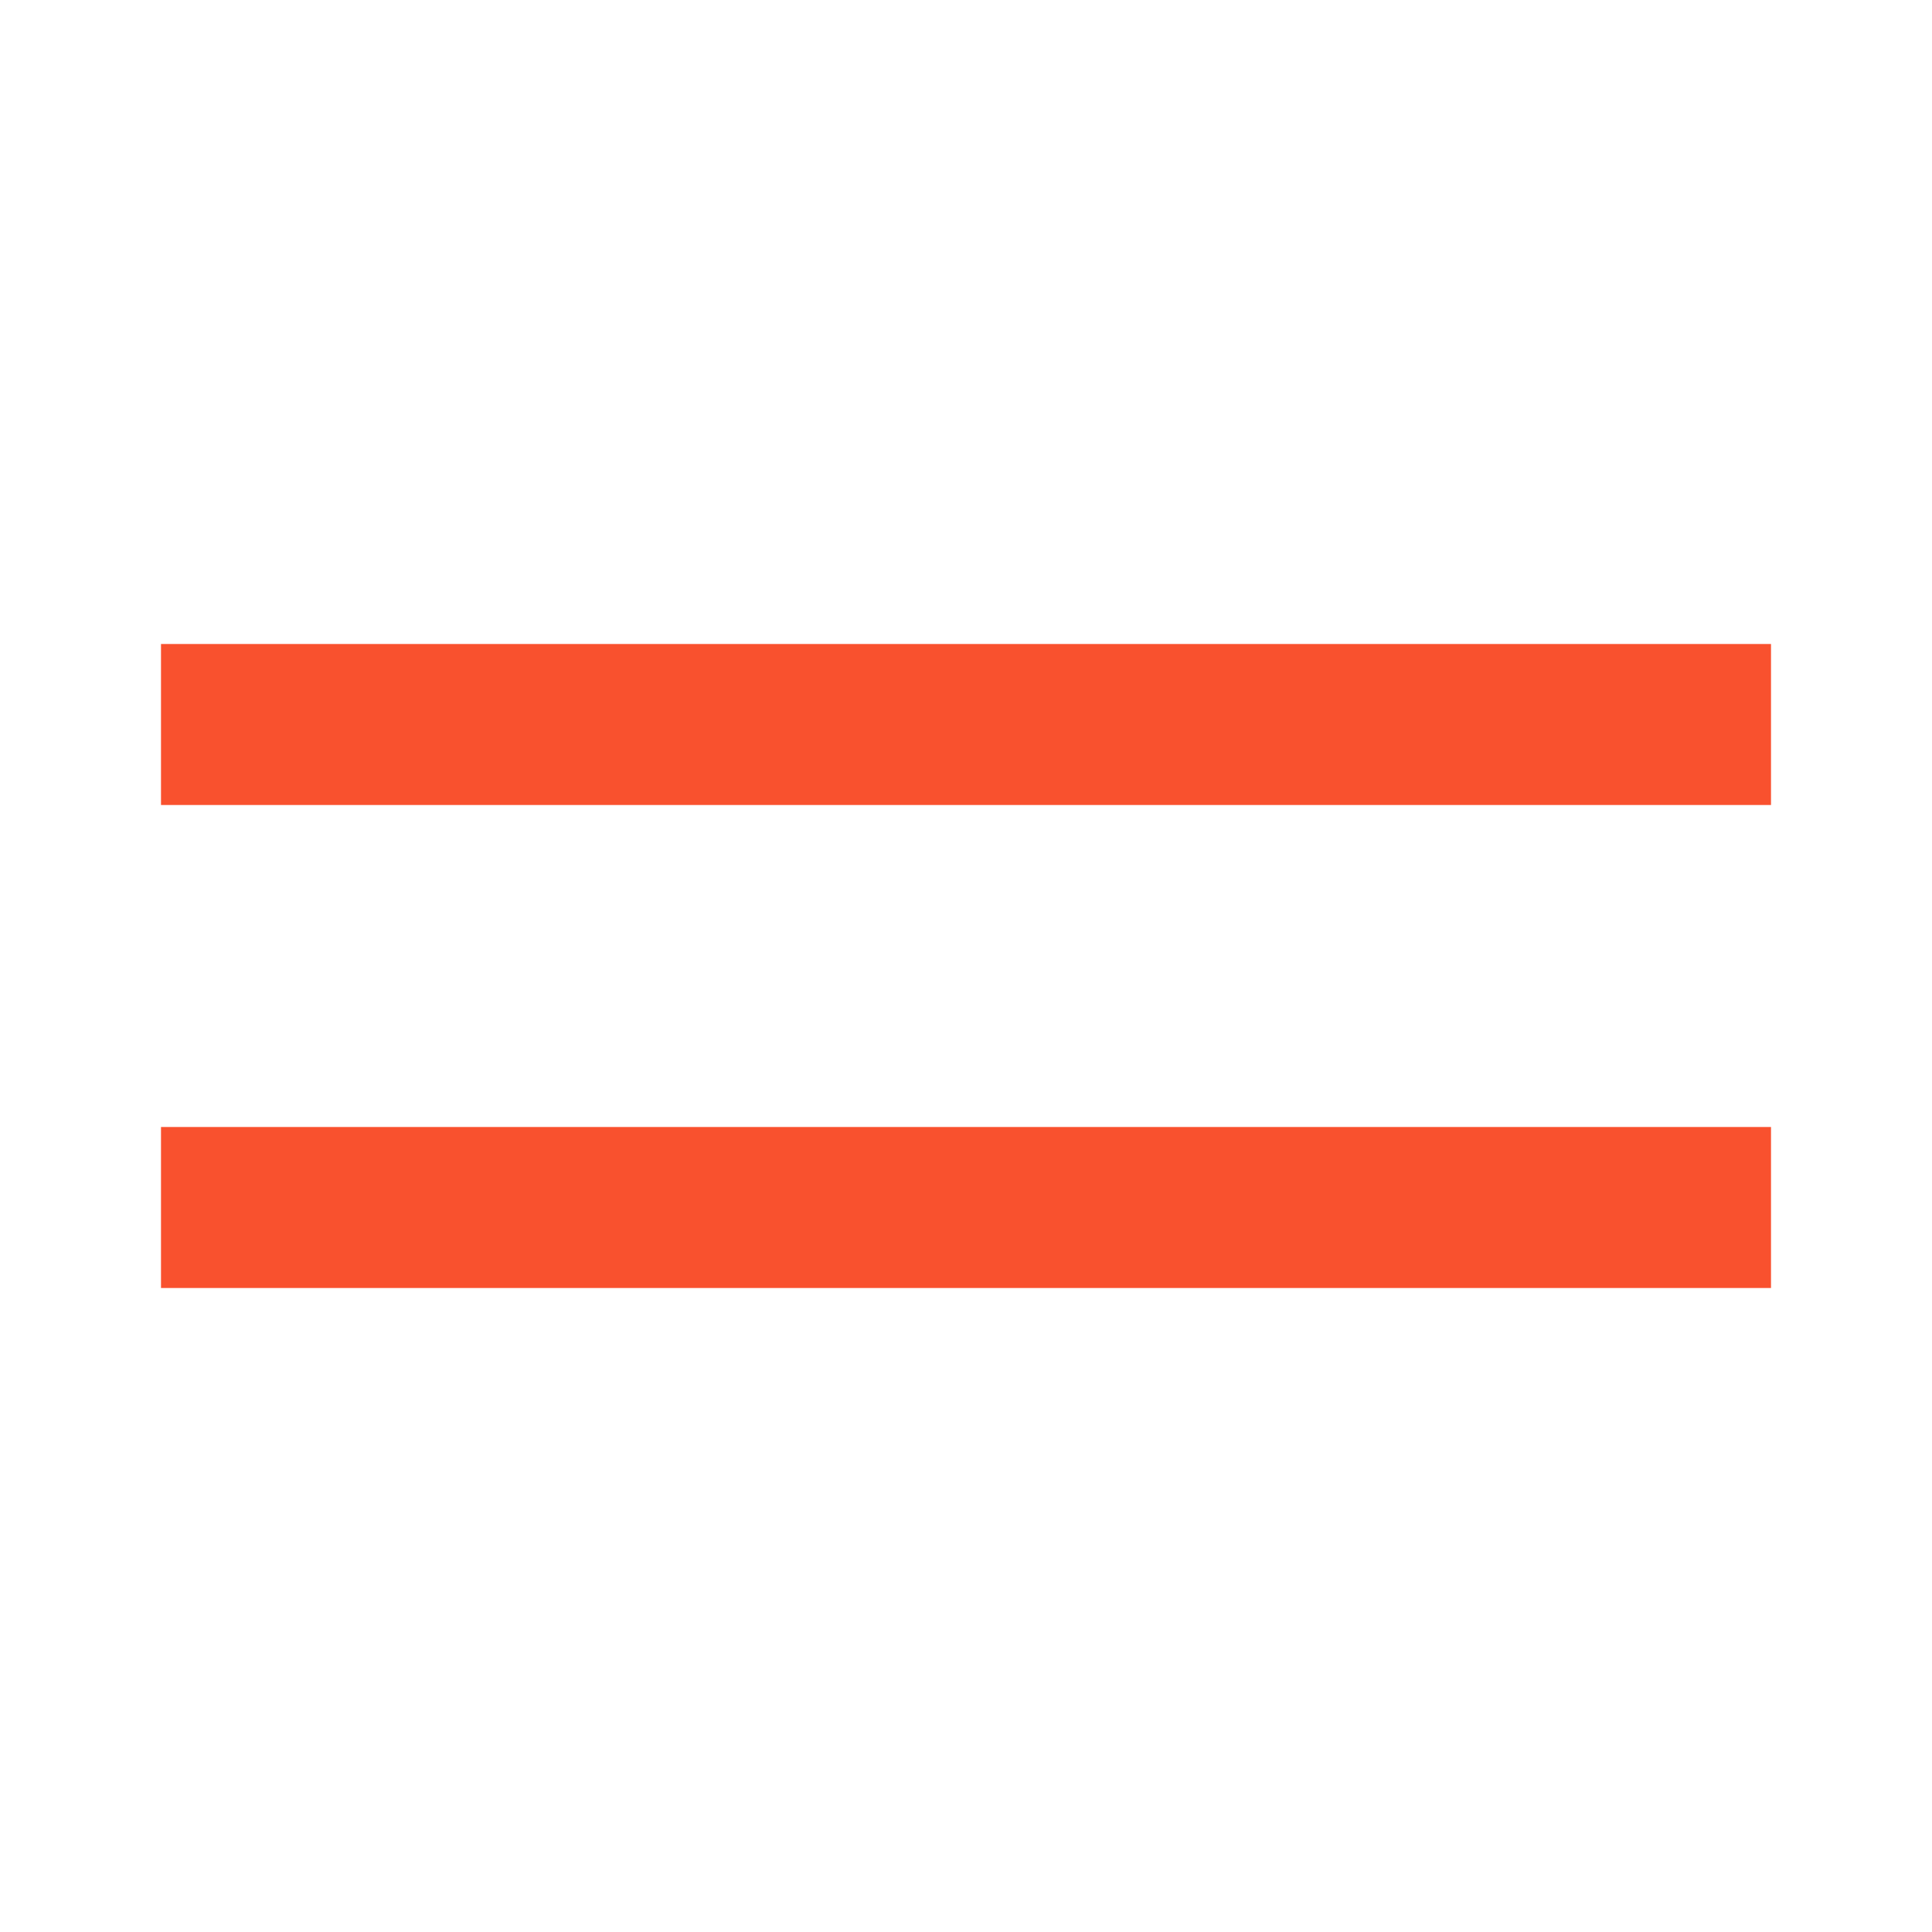
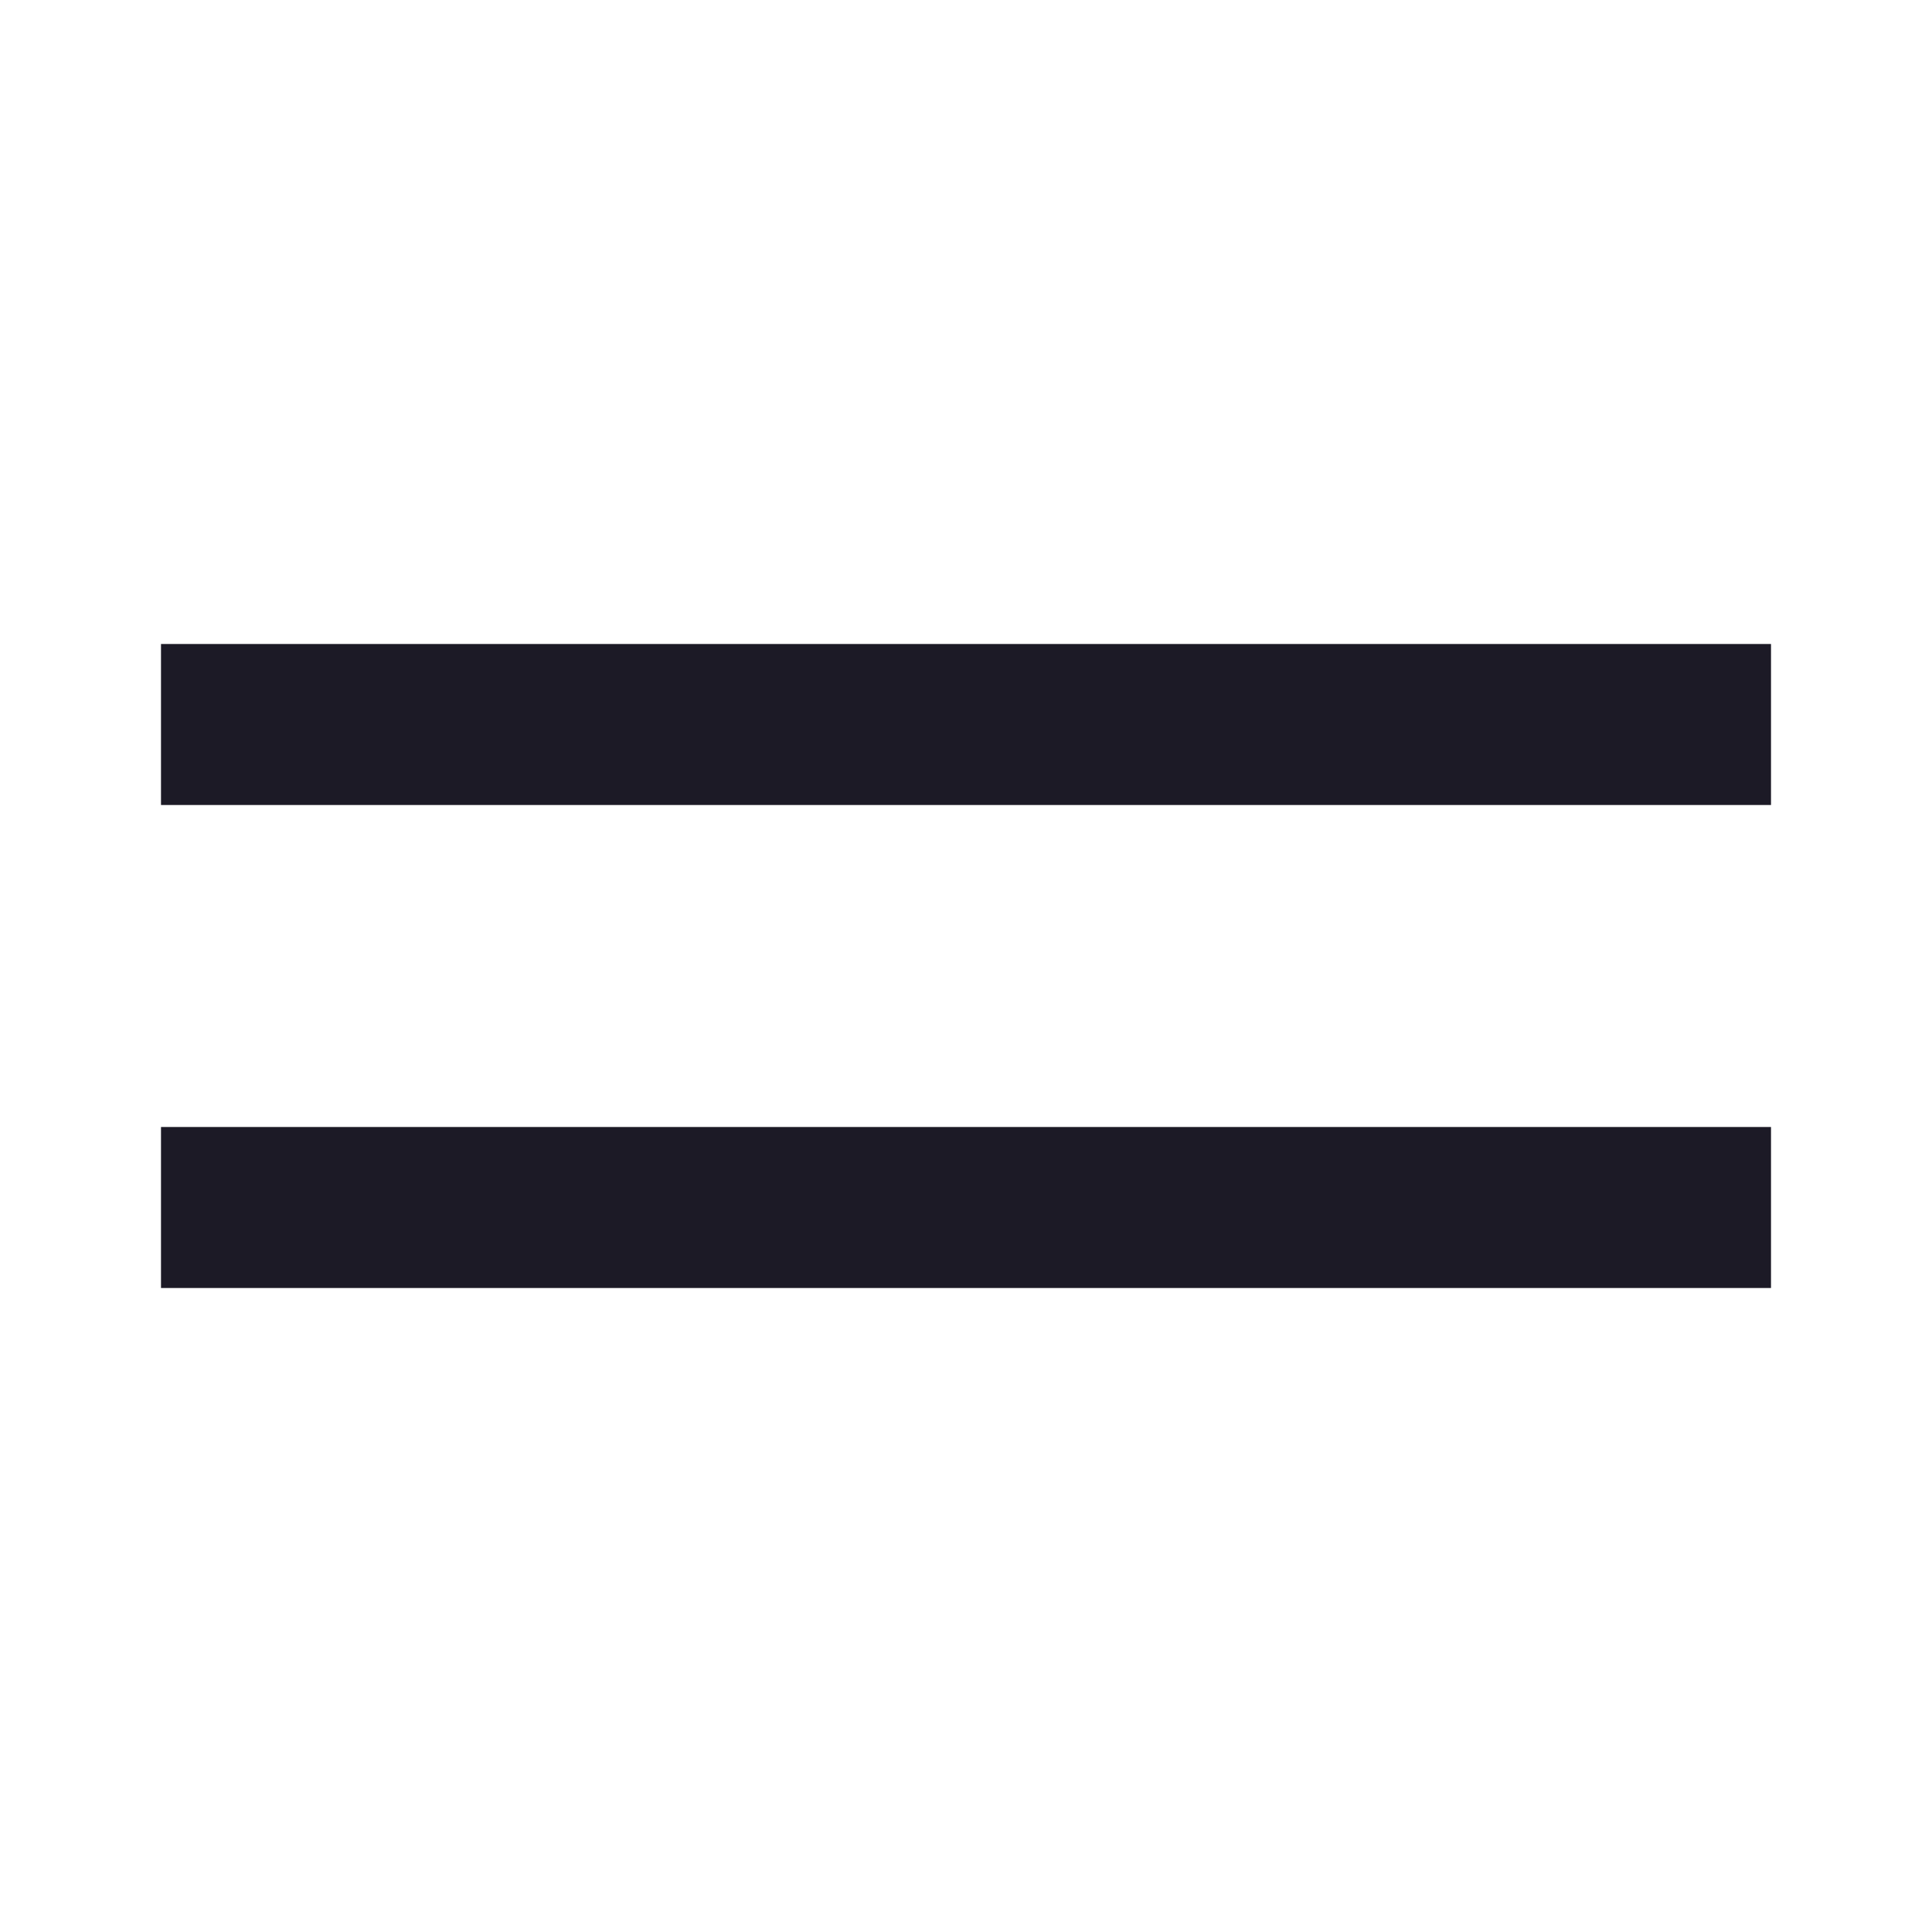
<svg xmlns="http://www.w3.org/2000/svg" width="24" height="24" viewBox="0 0 24 24" fill="none">
-   <path d="M2 8H22V10H2V8ZM2 14H22V16H2V14Z" fill="#F9512E" />
+   <path d="M2 8H22V10H2V8ZM2 14H22V16H2V14Z" fill="#1C1A26" />
</svg>
